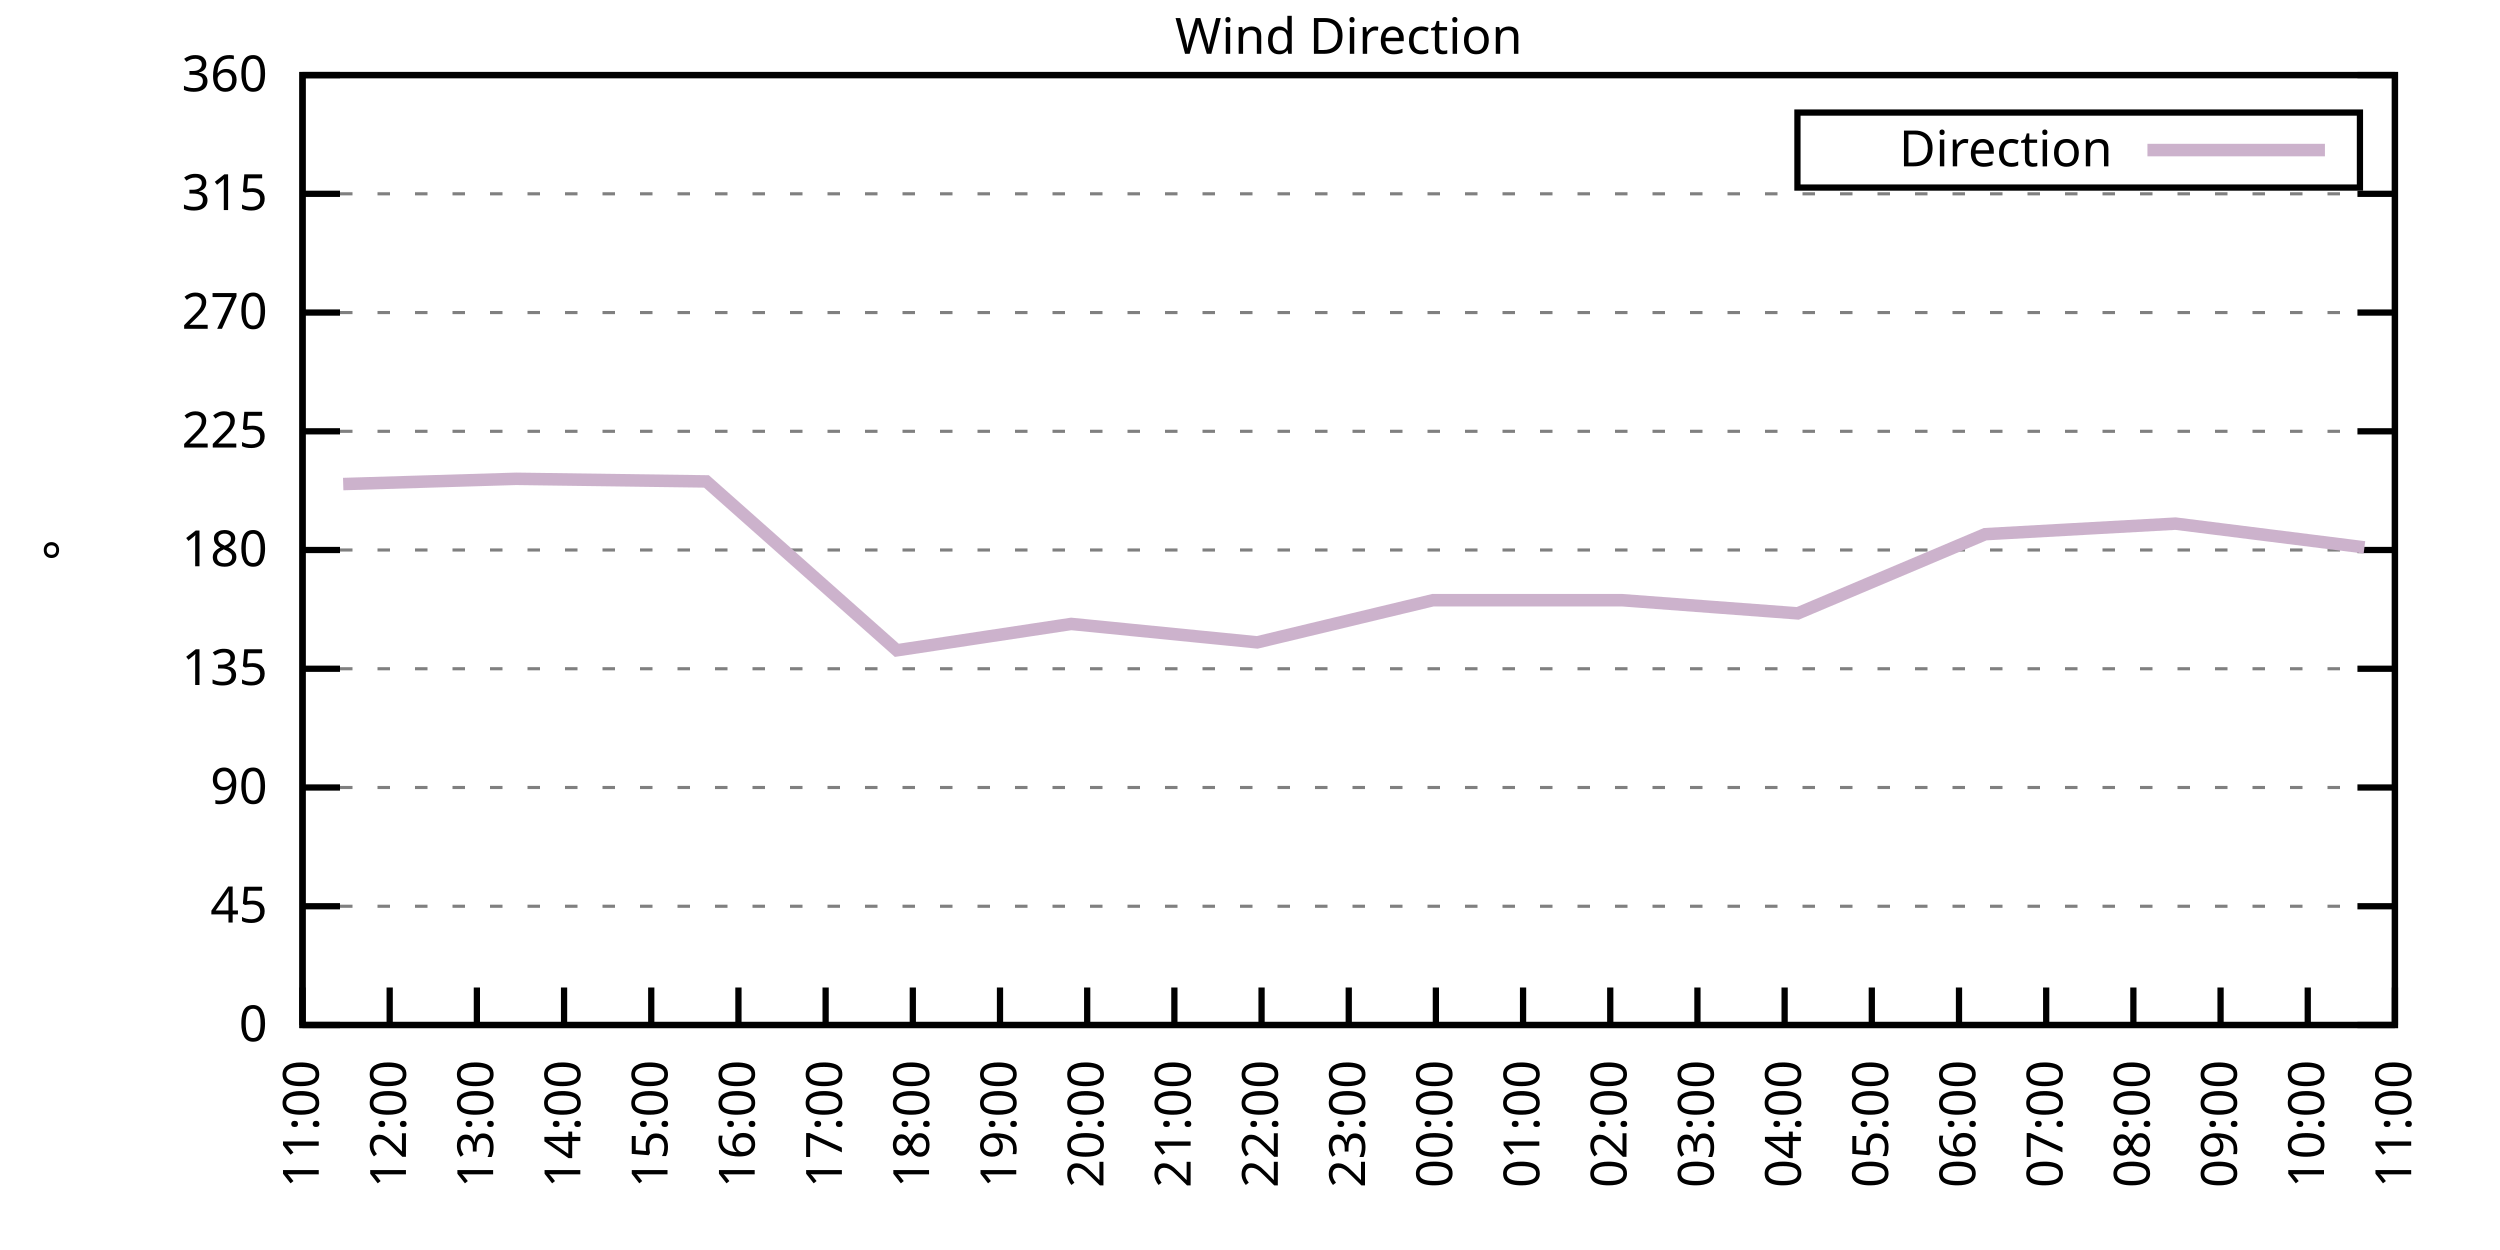
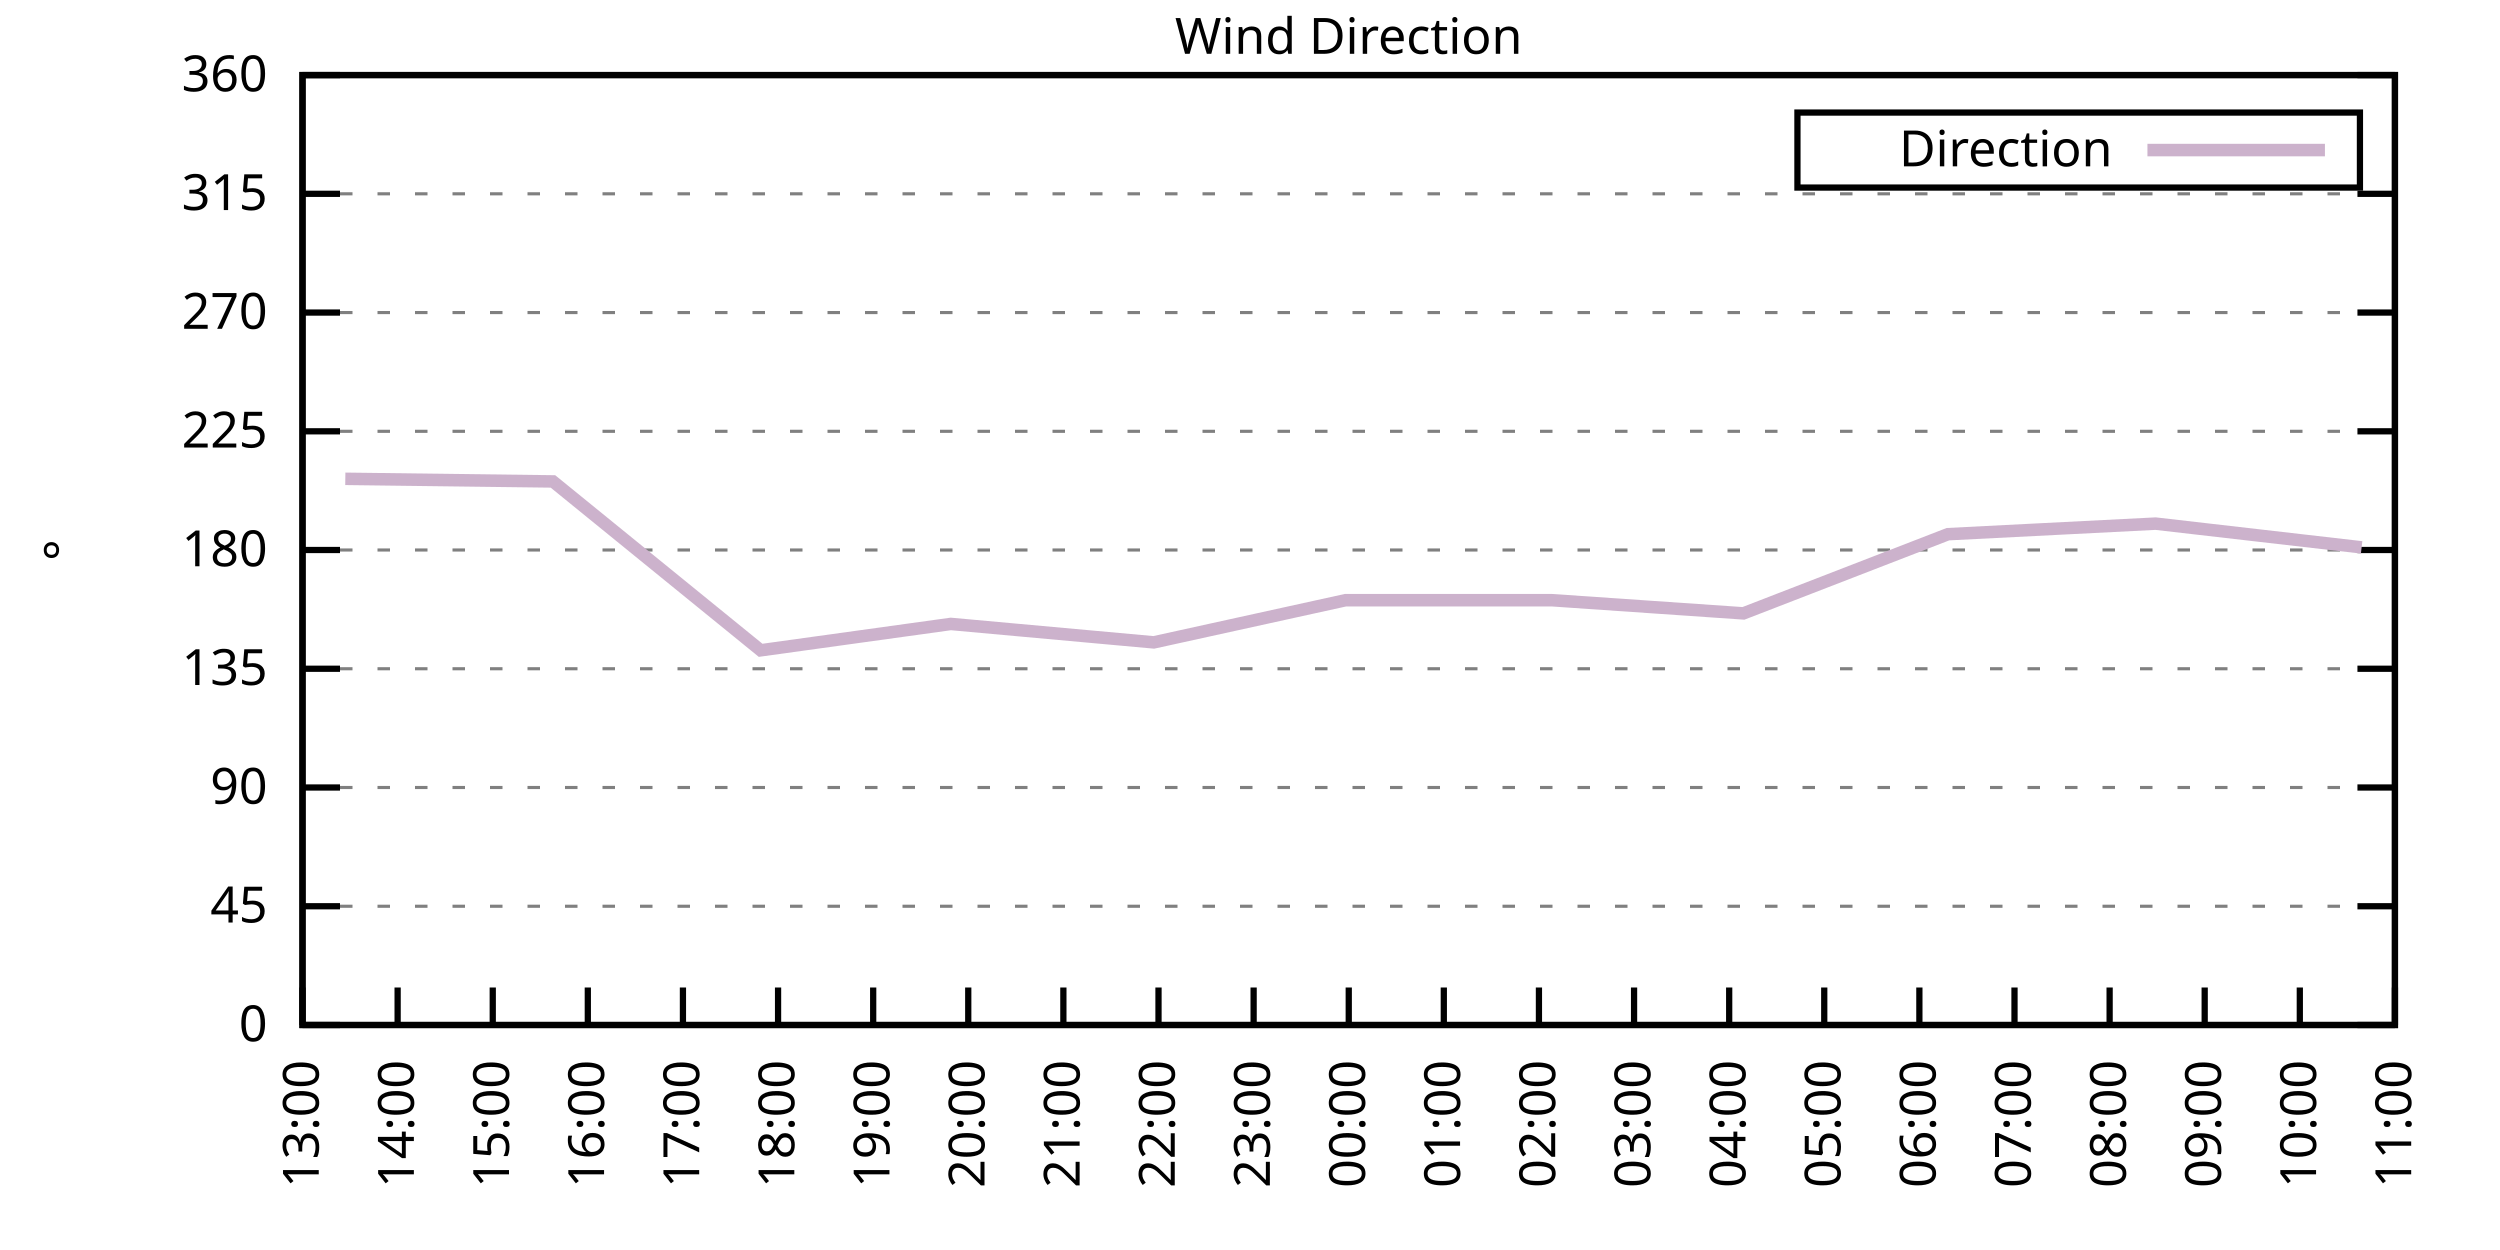
<svg xmlns="http://www.w3.org/2000/svg" xmlns:xlink="http://www.w3.org/1999/xlink" width="400" height="200" viewBox="0 0 400 200">
  <g id="gnuplot_canvas">
    <rect x="0" y="0" width="400" height="200" fill="none" />
    <defs>
      <circle id="gpDot" r="0.5" stroke-width="0.5" stroke="currentColor" />
      <path id="gpPt0" stroke-width="0.333" stroke="currentColor" d="M-1,0 h2 M0,-1 v2" />
      <path id="gpPt1" stroke-width="0.333" stroke="currentColor" d="M-1,-1 L1,1 M1,-1 L-1,1" />
      <path id="gpPt2" stroke-width="0.333" stroke="currentColor" d="M-1,0 L1,0 M0,-1 L0,1 M-1,-1 L1,1 M-1,1 L1,-1" />
      <rect id="gpPt3" stroke-width="0.333" stroke="currentColor" x="-1" y="-1" width="2" height="2" />
      <rect id="gpPt4" stroke-width="0.333" stroke="currentColor" fill="currentColor" x="-1" y="-1" width="2" height="2" />
      <circle id="gpPt5" stroke-width="0.333" stroke="currentColor" cx="0" cy="0" r="1" />
      <use xlink:href="#gpPt5" id="gpPt6" fill="currentColor" stroke="none" />
      <path id="gpPt7" stroke-width="0.333" stroke="currentColor" d="M0,-1.33 L-1.33,0.67 L1.33,0.67 z" />
      <use xlink:href="#gpPt7" id="gpPt8" fill="currentColor" stroke="none" />
      <use xlink:href="#gpPt7" id="gpPt9" stroke="currentColor" transform="rotate(180)" />
      <use xlink:href="#gpPt9" id="gpPt10" fill="currentColor" stroke="none" />
      <use xlink:href="#gpPt3" id="gpPt11" stroke="currentColor" transform="rotate(45)" />
      <use xlink:href="#gpPt11" id="gpPt12" fill="currentColor" stroke="none" />
      <path id="gpPt13" stroke-width="0.333" stroke="currentColor" d="M0,1.330 L1.265,0.411 L0.782,-1.067 L-0.782,-1.076 L-1.265,0.411 z" />
      <use xlink:href="#gpPt13" id="gpPt14" fill="currentColor" stroke="none" />
      <filter id="textbox" filterUnits="objectBoundingBox" x="0" y="0" height="1" width="1">
        <feFlood flood-color="white" flood-opacity="1" result="bgnd" />
        <feComposite in="SourceGraphic" in2="bgnd" operator="atop" />
      </filter>
      <filter id="greybox" filterUnits="objectBoundingBox" x="0" y="0" height="1" width="1">
        <feFlood flood-color="lightgrey" flood-opacity="1" result="grey" />
        <feComposite in="SourceGraphic" in2="grey" operator="atop" />
      </filter>
    </defs>
    <g fill="none" color="white" stroke="currentColor" stroke-width="1.00" stroke-linecap="butt" stroke-linejoin="miter">
</g>
    <g fill="none" color="black" stroke="currentColor" stroke-width="1.00" stroke-linecap="butt" stroke-linejoin="miter">
      <g stroke="none" shape-rendering="crispEdges">
        <polygon fill="rgb(255, 255, 255)" points="48.40,164.00 383.18,164.00 383.18,12.02 48.40,12.02 " />
      </g>
    </g>
    <g fill="none" color="black" stroke="currentColor" stroke-width="1.00" stroke-linecap="butt" stroke-linejoin="miter">
</g>
    <g fill="none" color="black" stroke="black" stroke-width="0.50" stroke-linecap="butt" stroke-linejoin="miter">
</g>
    <g fill="none" color="gray" stroke="currentColor" stroke-width="0.50" stroke-linecap="butt" stroke-linejoin="miter">
      <path stroke="gray" stroke-dasharray="2,4" class="gridline" d="M48.40,164.00 L383.19,164.00  " />
    </g>
    <g fill="none" color="gray" stroke="gray" stroke-width="1.00" stroke-linecap="butt" stroke-linejoin="miter">
</g>
    <g fill="none" color="black" stroke="currentColor" stroke-width="1.00" stroke-linecap="butt" stroke-linejoin="miter">
      <path stroke="black" d="M48.40,164.00 L54.40,164.00 M383.19,164.00 L377.19,164.00  " />
      <g transform="translate(42.80,166.60)" stroke="none" fill="black" font-family="Sans" font-size="8.00" text-anchor="end">
        <text>
          <tspan font-family="Sans"> 0</tspan>
        </text>
      </g>
    </g>
    <g fill="none" color="black" stroke="currentColor" stroke-width="1.00" stroke-linecap="butt" stroke-linejoin="miter">
</g>
    <g fill="none" color="black" stroke="black" stroke-width="0.50" stroke-linecap="butt" stroke-linejoin="miter">
</g>
    <g fill="none" color="gray" stroke="currentColor" stroke-width="0.50" stroke-linecap="butt" stroke-linejoin="miter">
      <path stroke="gray" stroke-dasharray="2,4" class="gridline" d="M48.40,145.00 L383.19,145.00  " />
    </g>
    <g fill="none" color="gray" stroke="gray" stroke-width="1.00" stroke-linecap="butt" stroke-linejoin="miter">
</g>
    <g fill="none" color="black" stroke="currentColor" stroke-width="1.00" stroke-linecap="butt" stroke-linejoin="miter">
      <path stroke="black" d="M48.40,145.00 L54.40,145.00 M383.19,145.00 L377.19,145.00  " />
      <g transform="translate(42.80,147.60)" stroke="none" fill="black" font-family="Sans" font-size="8.00" text-anchor="end">
        <text>
          <tspan font-family="Sans"> 45</tspan>
        </text>
      </g>
    </g>
    <g fill="none" color="black" stroke="currentColor" stroke-width="1.00" stroke-linecap="butt" stroke-linejoin="miter">
</g>
    <g fill="none" color="black" stroke="black" stroke-width="0.50" stroke-linecap="butt" stroke-linejoin="miter">
</g>
    <g fill="none" color="gray" stroke="currentColor" stroke-width="0.50" stroke-linecap="butt" stroke-linejoin="miter">
      <path stroke="gray" stroke-dasharray="2,4" class="gridline" d="M48.40,126.00 L383.19,126.00  " />
    </g>
    <g fill="none" color="gray" stroke="gray" stroke-width="1.00" stroke-linecap="butt" stroke-linejoin="miter">
</g>
    <g fill="none" color="black" stroke="currentColor" stroke-width="1.00" stroke-linecap="butt" stroke-linejoin="miter">
      <path stroke="black" d="M48.40,126.00 L54.40,126.00 M383.19,126.00 L377.19,126.00  " />
      <g transform="translate(42.80,128.60)" stroke="none" fill="black" font-family="Sans" font-size="8.00" text-anchor="end">
        <text>
          <tspan font-family="Sans"> 90</tspan>
        </text>
      </g>
    </g>
    <g fill="none" color="black" stroke="currentColor" stroke-width="1.00" stroke-linecap="butt" stroke-linejoin="miter">
</g>
    <g fill="none" color="black" stroke="black" stroke-width="0.50" stroke-linecap="butt" stroke-linejoin="miter">
</g>
    <g fill="none" color="gray" stroke="currentColor" stroke-width="0.50" stroke-linecap="butt" stroke-linejoin="miter">
      <path stroke="gray" stroke-dasharray="2,4" class="gridline" d="M48.40,107.00 L383.19,107.00  " />
    </g>
    <g fill="none" color="gray" stroke="gray" stroke-width="1.00" stroke-linecap="butt" stroke-linejoin="miter">
</g>
    <g fill="none" color="black" stroke="currentColor" stroke-width="1.00" stroke-linecap="butt" stroke-linejoin="miter">
      <path stroke="black" d="M48.40,107.00 L54.40,107.00 M383.19,107.00 L377.19,107.00  " />
      <g transform="translate(42.80,109.60)" stroke="none" fill="black" font-family="Sans" font-size="8.00" text-anchor="end">
        <text>
          <tspan font-family="Sans"> 135</tspan>
        </text>
      </g>
    </g>
    <g fill="none" color="black" stroke="currentColor" stroke-width="1.00" stroke-linecap="butt" stroke-linejoin="miter">
</g>
    <g fill="none" color="black" stroke="black" stroke-width="0.50" stroke-linecap="butt" stroke-linejoin="miter">
</g>
    <g fill="none" color="gray" stroke="currentColor" stroke-width="0.50" stroke-linecap="butt" stroke-linejoin="miter">
      <path stroke="gray" stroke-dasharray="2,4" class="gridline" d="M48.40,88.00 L383.19,88.00  " />
    </g>
    <g fill="none" color="gray" stroke="gray" stroke-width="1.00" stroke-linecap="butt" stroke-linejoin="miter">
</g>
    <g fill="none" color="black" stroke="currentColor" stroke-width="1.00" stroke-linecap="butt" stroke-linejoin="miter">
      <path stroke="black" d="M48.40,88.00 L54.40,88.00 M383.19,88.00 L377.19,88.00  " />
      <g transform="translate(42.80,90.60)" stroke="none" fill="black" font-family="Sans" font-size="8.00" text-anchor="end">
        <text>
          <tspan font-family="Sans"> 180</tspan>
        </text>
      </g>
    </g>
    <g fill="none" color="black" stroke="currentColor" stroke-width="1.00" stroke-linecap="butt" stroke-linejoin="miter">
</g>
    <g fill="none" color="black" stroke="black" stroke-width="0.50" stroke-linecap="butt" stroke-linejoin="miter">
</g>
    <g fill="none" color="gray" stroke="currentColor" stroke-width="0.50" stroke-linecap="butt" stroke-linejoin="miter">
      <path stroke="gray" stroke-dasharray="2,4" class="gridline" d="M48.40,69.01 L383.19,69.01  " />
    </g>
    <g fill="none" color="gray" stroke="gray" stroke-width="1.00" stroke-linecap="butt" stroke-linejoin="miter">
</g>
    <g fill="none" color="black" stroke="currentColor" stroke-width="1.00" stroke-linecap="butt" stroke-linejoin="miter">
      <path stroke="black" d="M48.40,69.01 L54.40,69.01 M383.19,69.01 L377.19,69.01  " />
      <g transform="translate(42.80,71.61)" stroke="none" fill="black" font-family="Sans" font-size="8.00" text-anchor="end">
        <text>
          <tspan font-family="Sans"> 225</tspan>
        </text>
      </g>
    </g>
    <g fill="none" color="black" stroke="currentColor" stroke-width="1.00" stroke-linecap="butt" stroke-linejoin="miter">
</g>
    <g fill="none" color="black" stroke="black" stroke-width="0.50" stroke-linecap="butt" stroke-linejoin="miter">
</g>
    <g fill="none" color="gray" stroke="currentColor" stroke-width="0.50" stroke-linecap="butt" stroke-linejoin="miter">
      <path stroke="gray" stroke-dasharray="2,4" class="gridline" d="M48.40,50.01 L383.19,50.01  " />
    </g>
    <g fill="none" color="gray" stroke="gray" stroke-width="1.00" stroke-linecap="butt" stroke-linejoin="miter">
</g>
    <g fill="none" color="black" stroke="currentColor" stroke-width="1.00" stroke-linecap="butt" stroke-linejoin="miter">
      <path stroke="black" d="M48.40,50.01 L54.40,50.01 M383.19,50.01 L377.19,50.01  " />
      <g transform="translate(42.80,52.61)" stroke="none" fill="black" font-family="Sans" font-size="8.00" text-anchor="end">
        <text>
          <tspan font-family="Sans"> 270</tspan>
        </text>
      </g>
    </g>
    <g fill="none" color="black" stroke="currentColor" stroke-width="1.00" stroke-linecap="butt" stroke-linejoin="miter">
</g>
    <g fill="none" color="black" stroke="black" stroke-width="0.50" stroke-linecap="butt" stroke-linejoin="miter">
</g>
    <g fill="none" color="gray" stroke="currentColor" stroke-width="0.50" stroke-linecap="butt" stroke-linejoin="miter">
      <path stroke="gray" stroke-dasharray="2,4" class="gridline" d="M48.40,31.01 L383.19,31.01  " />
    </g>
    <g fill="none" color="gray" stroke="gray" stroke-width="1.00" stroke-linecap="butt" stroke-linejoin="miter">
</g>
    <g fill="none" color="black" stroke="currentColor" stroke-width="1.00" stroke-linecap="butt" stroke-linejoin="miter">
      <path stroke="black" d="M48.40,31.01 L54.40,31.01 M383.19,31.01 L377.19,31.01  " />
      <g transform="translate(42.80,33.61)" stroke="none" fill="black" font-family="Sans" font-size="8.00" text-anchor="end">
        <text>
          <tspan font-family="Sans"> 315</tspan>
        </text>
      </g>
    </g>
    <g fill="none" color="black" stroke="currentColor" stroke-width="1.00" stroke-linecap="butt" stroke-linejoin="miter">
</g>
    <g fill="none" color="black" stroke="black" stroke-width="0.50" stroke-linecap="butt" stroke-linejoin="miter">
</g>
    <g fill="none" color="gray" stroke="currentColor" stroke-width="0.50" stroke-linecap="butt" stroke-linejoin="miter">
      <path stroke="gray" stroke-dasharray="2,4" class="gridline" d="M48.40,12.01 L383.19,12.01  " />
    </g>
    <g fill="none" color="gray" stroke="gray" stroke-width="1.00" stroke-linecap="butt" stroke-linejoin="miter">
</g>
    <g fill="none" color="black" stroke="currentColor" stroke-width="1.00" stroke-linecap="butt" stroke-linejoin="miter">
      <path stroke="black" d="M48.40,12.01 L54.40,12.01 M383.19,12.01 L377.19,12.01  " />
      <g transform="translate(42.80,14.61)" stroke="none" fill="black" font-family="Sans" font-size="8.00" text-anchor="end">
        <text>
          <tspan font-family="Sans"> 360</tspan>
        </text>
      </g>
    </g>
    <g fill="none" color="black" stroke="currentColor" stroke-width="1.00" stroke-linecap="butt" stroke-linejoin="miter">
      <path stroke="black" d="M48.40,164.00 L48.40,158.00  " />
      <g transform="translate(51.00,169.60) rotate(270.00)" stroke="none" fill="black" font-family="Sans" font-size="8.00" text-anchor="end">
        <text>
-           <tspan font-family="Sans">11:00</tspan>
-         </text>
-       </g>
-     </g>
-     <g fill="none" color="black" stroke="currentColor" stroke-width="1.00" stroke-linecap="butt" stroke-linejoin="miter">
-       <path stroke="black" d="M62.35,164.00 L62.35,158.00  " />
-       <g transform="translate(64.95,169.60) rotate(270.00)" stroke="none" fill="black" font-family="Sans" font-size="8.00" text-anchor="end">
-         <text>
-           <tspan font-family="Sans">12:00</tspan>
-         </text>
-       </g>
-     </g>
-     <g fill="none" color="black" stroke="currentColor" stroke-width="1.00" stroke-linecap="butt" stroke-linejoin="miter">
-       <path stroke="black" d="M76.30,164.00 L76.30,158.00  " />
-       <g transform="translate(78.90,169.60) rotate(270.00)" stroke="none" fill="black" font-family="Sans" font-size="8.00" text-anchor="end">
-         <text>
          <tspan font-family="Sans">13:00</tspan>
        </text>
      </g>
    </g>
    <g fill="none" color="black" stroke="currentColor" stroke-width="1.00" stroke-linecap="butt" stroke-linejoin="miter">
-       <path stroke="black" d="M90.25,164.00 L90.25,158.00  " />
-       <g transform="translate(92.85,169.60) rotate(270.00)" stroke="none" fill="black" font-family="Sans" font-size="8.00" text-anchor="end">
+       <path stroke="black" d="M63.62,164.00 L63.62,158.00  " />
+       <g transform="translate(66.22,169.60) rotate(270.00)" stroke="none" fill="black" font-family="Sans" font-size="8.00" text-anchor="end">
        <text>
          <tspan font-family="Sans">14:00</tspan>
        </text>
      </g>
    </g>
    <g fill="none" color="black" stroke="currentColor" stroke-width="1.00" stroke-linecap="butt" stroke-linejoin="miter">
-       <path stroke="black" d="M104.20,164.00 L104.20,158.00  " />
-       <g transform="translate(106.80,169.60) rotate(270.00)" stroke="none" fill="black" font-family="Sans" font-size="8.00" text-anchor="end">
+       <path stroke="black" d="M78.84,164.00 L78.84,158.00  " />
+       <g transform="translate(81.44,169.60) rotate(270.00)" stroke="none" fill="black" font-family="Sans" font-size="8.00" text-anchor="end">
        <text>
          <tspan font-family="Sans">15:00</tspan>
        </text>
      </g>
    </g>
    <g fill="none" color="black" stroke="currentColor" stroke-width="1.00" stroke-linecap="butt" stroke-linejoin="miter">
-       <path stroke="black" d="M118.15,164.00 L118.15,158.00  " />
-       <g transform="translate(120.75,169.60) rotate(270.00)" stroke="none" fill="black" font-family="Sans" font-size="8.00" text-anchor="end">
+       <path stroke="black" d="M94.05,164.00 L94.05,158.00  " />
+       <g transform="translate(96.65,169.60) rotate(270.00)" stroke="none" fill="black" font-family="Sans" font-size="8.00" text-anchor="end">
        <text>
          <tspan font-family="Sans">16:00</tspan>
        </text>
      </g>
    </g>
    <g fill="none" color="black" stroke="currentColor" stroke-width="1.00" stroke-linecap="butt" stroke-linejoin="miter">
-       <path stroke="black" d="M132.10,164.00 L132.10,158.00  " />
-       <g transform="translate(134.70,169.60) rotate(270.00)" stroke="none" fill="black" font-family="Sans" font-size="8.00" text-anchor="end">
+       <path stroke="black" d="M109.27,164.00 L109.27,158.00  " />
+       <g transform="translate(111.87,169.60) rotate(270.00)" stroke="none" fill="black" font-family="Sans" font-size="8.00" text-anchor="end">
        <text>
          <tspan font-family="Sans">17:00</tspan>
        </text>
      </g>
    </g>
    <g fill="none" color="black" stroke="currentColor" stroke-width="1.00" stroke-linecap="butt" stroke-linejoin="miter">
-       <path stroke="black" d="M146.05,164.00 L146.05,158.00  " />
-       <g transform="translate(148.65,169.60) rotate(270.00)" stroke="none" fill="black" font-family="Sans" font-size="8.00" text-anchor="end">
+       <path stroke="black" d="M124.49,164.00 L124.49,158.00  " />
+       <g transform="translate(127.09,169.60) rotate(270.00)" stroke="none" fill="black" font-family="Sans" font-size="8.00" text-anchor="end">
        <text>
          <tspan font-family="Sans">18:00</tspan>
        </text>
      </g>
    </g>
    <g fill="none" color="black" stroke="currentColor" stroke-width="1.00" stroke-linecap="butt" stroke-linejoin="miter">
-       <path stroke="black" d="M160.00,164.00 L160.00,158.00  " />
-       <g transform="translate(162.60,169.60) rotate(270.00)" stroke="none" fill="black" font-family="Sans" font-size="8.00" text-anchor="end">
+       <path stroke="black" d="M139.71,164.00 L139.71,158.00  " />
+       <g transform="translate(142.31,169.60) rotate(270.00)" stroke="none" fill="black" font-family="Sans" font-size="8.00" text-anchor="end">
        <text>
          <tspan font-family="Sans">19:00</tspan>
        </text>
      </g>
    </g>
    <g fill="none" color="black" stroke="currentColor" stroke-width="1.00" stroke-linecap="butt" stroke-linejoin="miter">
-       <path stroke="black" d="M173.95,164.00 L173.95,158.00  " />
-       <g transform="translate(176.55,169.60) rotate(270.00)" stroke="none" fill="black" font-family="Sans" font-size="8.00" text-anchor="end">
+       <path stroke="black" d="M154.92,164.00 L154.92,158.00  " />
+       <g transform="translate(157.52,169.60) rotate(270.00)" stroke="none" fill="black" font-family="Sans" font-size="8.00" text-anchor="end">
        <text>
          <tspan font-family="Sans">20:00</tspan>
        </text>
      </g>
    </g>
    <g fill="none" color="black" stroke="currentColor" stroke-width="1.00" stroke-linecap="butt" stroke-linejoin="miter">
-       <path stroke="black" d="M187.90,164.00 L187.90,158.00  " />
-       <g transform="translate(190.50,169.60) rotate(270.00)" stroke="none" fill="black" font-family="Sans" font-size="8.00" text-anchor="end">
+       <path stroke="black" d="M170.14,164.00 L170.14,158.00  " />
+       <g transform="translate(172.74,169.60) rotate(270.00)" stroke="none" fill="black" font-family="Sans" font-size="8.00" text-anchor="end">
        <text>
          <tspan font-family="Sans">21:00</tspan>
        </text>
      </g>
    </g>
    <g fill="none" color="black" stroke="currentColor" stroke-width="1.00" stroke-linecap="butt" stroke-linejoin="miter">
-       <path stroke="black" d="M201.85,164.00 L201.85,158.00  " />
-       <g transform="translate(204.45,169.60) rotate(270.00)" stroke="none" fill="black" font-family="Sans" font-size="8.00" text-anchor="end">
+       <path stroke="black" d="M185.36,164.00 L185.36,158.00  " />
+       <g transform="translate(187.96,169.60) rotate(270.00)" stroke="none" fill="black" font-family="Sans" font-size="8.00" text-anchor="end">
        <text>
          <tspan font-family="Sans">22:00</tspan>
+         </text>
+       </g>
+     </g>
+     <g fill="none" color="black" stroke="currentColor" stroke-width="1.00" stroke-linecap="butt" stroke-linejoin="miter">
+       <path stroke="black" d="M200.58,164.00 L200.58,158.00  " />
+       <g transform="translate(203.18,169.60) rotate(270.00)" stroke="none" fill="black" font-family="Sans" font-size="8.00" text-anchor="end">
+         <text>
+           <tspan font-family="Sans">23:00</tspan>
        </text>
      </g>
    </g>
    <g fill="none" color="black" stroke="currentColor" stroke-width="1.00" stroke-linecap="butt" stroke-linejoin="miter">
      <path stroke="black" d="M215.80,164.00 L215.80,158.00  " />
      <g transform="translate(218.40,169.60) rotate(270.00)" stroke="none" fill="black" font-family="Sans" font-size="8.00" text-anchor="end">
        <text>
-           <tspan font-family="Sans">23:00</tspan>
-         </text>
-       </g>
-     </g>
-     <g fill="none" color="black" stroke="currentColor" stroke-width="1.00" stroke-linecap="butt" stroke-linejoin="miter">
-       <path stroke="black" d="M229.74,164.00 L229.74,158.00  " />
-       <g transform="translate(232.34,169.60) rotate(270.00)" stroke="none" fill="black" font-family="Sans" font-size="8.00" text-anchor="end">
-         <text>
          <tspan font-family="Sans">00:00</tspan>
        </text>
      </g>
    </g>
    <g fill="none" color="black" stroke="currentColor" stroke-width="1.00" stroke-linecap="butt" stroke-linejoin="miter">
-       <path stroke="black" d="M243.69,164.00 L243.69,158.00  " />
-       <g transform="translate(246.29,169.60) rotate(270.00)" stroke="none" fill="black" font-family="Sans" font-size="8.00" text-anchor="end">
+       <path stroke="black" d="M231.01,164.00 L231.01,158.00  " />
+       <g transform="translate(233.61,169.60) rotate(270.00)" stroke="none" fill="black" font-family="Sans" font-size="8.00" text-anchor="end">
        <text>
          <tspan font-family="Sans">01:00</tspan>
        </text>
      </g>
    </g>
    <g fill="none" color="black" stroke="currentColor" stroke-width="1.00" stroke-linecap="butt" stroke-linejoin="miter">
-       <path stroke="black" d="M257.64,164.00 L257.64,158.00  " />
-       <g transform="translate(260.24,169.60) rotate(270.00)" stroke="none" fill="black" font-family="Sans" font-size="8.00" text-anchor="end">
+       <path stroke="black" d="M246.23,164.00 L246.23,158.00  " />
+       <g transform="translate(248.83,169.60) rotate(270.00)" stroke="none" fill="black" font-family="Sans" font-size="8.00" text-anchor="end">
        <text>
          <tspan font-family="Sans">02:00</tspan>
        </text>
      </g>
    </g>
    <g fill="none" color="black" stroke="currentColor" stroke-width="1.00" stroke-linecap="butt" stroke-linejoin="miter">
-       <path stroke="black" d="M271.59,164.00 L271.59,158.00  " />
-       <g transform="translate(274.19,169.60) rotate(270.00)" stroke="none" fill="black" font-family="Sans" font-size="8.00" text-anchor="end">
+       <path stroke="black" d="M261.45,164.00 L261.45,158.00  " />
+       <g transform="translate(264.05,169.60) rotate(270.00)" stroke="none" fill="black" font-family="Sans" font-size="8.00" text-anchor="end">
        <text>
          <tspan font-family="Sans">03:00</tspan>
        </text>
      </g>
    </g>
    <g fill="none" color="black" stroke="currentColor" stroke-width="1.00" stroke-linecap="butt" stroke-linejoin="miter">
-       <path stroke="black" d="M285.54,164.00 L285.54,158.00  " />
-       <g transform="translate(288.14,169.60) rotate(270.00)" stroke="none" fill="black" font-family="Sans" font-size="8.00" text-anchor="end">
+       <path stroke="black" d="M276.67,164.00 L276.67,158.00  " />
+       <g transform="translate(279.27,169.60) rotate(270.00)" stroke="none" fill="black" font-family="Sans" font-size="8.00" text-anchor="end">
        <text>
          <tspan font-family="Sans">04:00</tspan>
        </text>
      </g>
    </g>
    <g fill="none" color="black" stroke="currentColor" stroke-width="1.00" stroke-linecap="butt" stroke-linejoin="miter">
-       <path stroke="black" d="M299.49,164.00 L299.49,158.00  " />
-       <g transform="translate(302.09,169.60) rotate(270.00)" stroke="none" fill="black" font-family="Sans" font-size="8.00" text-anchor="end">
+       <path stroke="black" d="M291.88,164.00 L291.88,158.00  " />
+       <g transform="translate(294.48,169.60) rotate(270.00)" stroke="none" fill="black" font-family="Sans" font-size="8.00" text-anchor="end">
        <text>
          <tspan font-family="Sans">05:00</tspan>
        </text>
      </g>
    </g>
    <g fill="none" color="black" stroke="currentColor" stroke-width="1.00" stroke-linecap="butt" stroke-linejoin="miter">
-       <path stroke="black" d="M313.44,164.00 L313.44,158.00  " />
-       <g transform="translate(316.04,169.60) rotate(270.00)" stroke="none" fill="black" font-family="Sans" font-size="8.00" text-anchor="end">
+       <path stroke="black" d="M307.10,164.00 L307.10,158.00  " />
+       <g transform="translate(309.70,169.60) rotate(270.00)" stroke="none" fill="black" font-family="Sans" font-size="8.00" text-anchor="end">
        <text>
          <tspan font-family="Sans">06:00</tspan>
        </text>
      </g>
    </g>
    <g fill="none" color="black" stroke="currentColor" stroke-width="1.00" stroke-linecap="butt" stroke-linejoin="miter">
-       <path stroke="black" d="M327.39,164.00 L327.39,158.00  " />
-       <g transform="translate(329.99,169.60) rotate(270.00)" stroke="none" fill="black" font-family="Sans" font-size="8.00" text-anchor="end">
+       <path stroke="black" d="M322.32,164.00 L322.32,158.00  " />
+       <g transform="translate(324.92,169.60) rotate(270.00)" stroke="none" fill="black" font-family="Sans" font-size="8.00" text-anchor="end">
        <text>
          <tspan font-family="Sans">07:00</tspan>
        </text>
      </g>
    </g>
    <g fill="none" color="black" stroke="currentColor" stroke-width="1.00" stroke-linecap="butt" stroke-linejoin="miter">
-       <path stroke="black" d="M341.34,164.00 L341.34,158.00  " />
-       <g transform="translate(343.94,169.60) rotate(270.00)" stroke="none" fill="black" font-family="Sans" font-size="8.00" text-anchor="end">
+       <path stroke="black" d="M337.54,164.00 L337.54,158.00  " />
+       <g transform="translate(340.14,169.60) rotate(270.00)" stroke="none" fill="black" font-family="Sans" font-size="8.00" text-anchor="end">
        <text>
          <tspan font-family="Sans">08:00</tspan>
        </text>
      </g>
    </g>
    <g fill="none" color="black" stroke="currentColor" stroke-width="1.00" stroke-linecap="butt" stroke-linejoin="miter">
-       <path stroke="black" d="M355.29,164.00 L355.29,158.00  " />
-       <g transform="translate(357.89,169.60) rotate(270.00)" stroke="none" fill="black" font-family="Sans" font-size="8.00" text-anchor="end">
+       <path stroke="black" d="M352.75,164.00 L352.75,158.00  " />
+       <g transform="translate(355.35,169.60) rotate(270.00)" stroke="none" fill="black" font-family="Sans" font-size="8.00" text-anchor="end">
        <text>
          <tspan font-family="Sans">09:00</tspan>
        </text>
      </g>
    </g>
    <g fill="none" color="black" stroke="currentColor" stroke-width="1.00" stroke-linecap="butt" stroke-linejoin="miter">
-       <path stroke="black" d="M369.24,164.00 L369.24,158.00  " />
-       <g transform="translate(371.84,169.60) rotate(270.00)" stroke="none" fill="black" font-family="Sans" font-size="8.00" text-anchor="end">
+       <path stroke="black" d="M367.97,164.00 L367.97,158.00  " />
+       <g transform="translate(370.57,169.60) rotate(270.00)" stroke="none" fill="black" font-family="Sans" font-size="8.00" text-anchor="end">
        <text>
          <tspan font-family="Sans">10:00</tspan>
        </text>
      </g>
    </g>
    <g fill="none" color="black" stroke="currentColor" stroke-width="1.00" stroke-linecap="butt" stroke-linejoin="miter">
      <path stroke="black" d="M383.19,164.00 L383.19,158.00  " />
      <g transform="translate(385.79,169.60) rotate(270.00)" stroke="none" fill="black" font-family="Sans" font-size="8.00" text-anchor="end">
        <text>
          <tspan font-family="Sans">11:00</tspan>
        </text>
      </g>
    </g>
    <g fill="none" color="black" stroke="currentColor" stroke-width="1.00" stroke-linecap="butt" stroke-linejoin="miter">
</g>
    <g fill="none" color="black" stroke="currentColor" stroke-width="1.00" stroke-linecap="butt" stroke-linejoin="miter">
      <path stroke="black" d="M48.40,12.01 L48.40,164.00 L383.19,164.00 L383.19,12.01 L48.40,12.01 Z  " />
    </g>
    <g fill="none" color="black" stroke="currentColor" stroke-width="1.00" stroke-linecap="butt" stroke-linejoin="miter">
</g>
    <g fill="none" color="black" stroke="currentColor" stroke-width="1.00" stroke-linecap="butt" stroke-linejoin="miter">
      <path stroke="black" d="M287.59,30.01 L287.59,18.01 L377.59,18.01 L377.59,30.01 L287.59,30.01 Z  " />
    </g>
    <g id="Wind_direction_plot_1">
      <g fill="none" color="white" stroke="black" stroke-width="2.00" stroke-linecap="butt" stroke-linejoin="miter">
</g>
      <g fill="none" color="black" stroke="currentColor" stroke-width="2.00" stroke-linecap="butt" stroke-linejoin="miter">
        <g transform="translate(337.99,26.61)" stroke="none" fill="black" font-family="Sans" font-size="8.00" text-anchor="end">
          <text>
            <tspan font-family="Sans">Direction</tspan>
          </text>
        </g>
      </g>
      <g fill="none" color="black" stroke="currentColor" stroke-width="2.00" stroke-linecap="butt" stroke-linejoin="miter">
-         <path stroke="rgb(204, 178, 204)" d="M343.59,24.01 L371.99,24.01 M54.91,77.45 L82.58,76.61 L113.03,77.03 L143.49,104.05 L171.39,99.83 L201.15,102.78   L229.28,96.03 L259.50,96.03 L287.64,98.14 L317.63,85.47 L348.08,83.78 L378.31,87.58  " />
+         <path stroke="rgb(204, 178, 204)" d="M343.59,24.01 L371.99,24.01 M55.25,76.61 L88.47,77.03 L121.70,104.05 L152.13,99.83 L184.60,102.78 L215.29,96.03   L248.26,96.03 L278.95,98.14 L311.67,85.47 L344.89,83.78 L377.86,87.58  " />
      </g>
    </g>
    <g fill="none" color="black" stroke="currentColor" stroke-width="2.00" stroke-linecap="butt" stroke-linejoin="miter">
</g>
    <g fill="none" color="black" stroke="black" stroke-width="1.00" stroke-linecap="butt" stroke-linejoin="miter">
</g>
    <g fill="none" color="black" stroke="currentColor" stroke-width="1.00" stroke-linecap="butt" stroke-linejoin="miter">
      <path stroke="black" d="M48.40,12.01 L48.40,164.00 L383.19,164.00 L383.19,12.01 L48.40,12.01 Z  " />
      <g transform="translate(12.80,88.01) rotate(270.00)" stroke="none" fill="black" font-family="Sans" font-size="8.00" text-anchor="middle">
        <text>
          <tspan font-family="Sans">°</tspan>
        </text>
      </g>
    </g>
    <g fill="none" color="black" stroke="currentColor" stroke-width="1.00" stroke-linecap="butt" stroke-linejoin="miter">
</g>
    <g fill="none" color="black" stroke="currentColor" stroke-width="1.00" stroke-linecap="butt" stroke-linejoin="miter">
      <g transform="translate(215.79,8.61)" stroke="none" fill="black" font-family="Sans" font-size="8.00" text-anchor="middle">
        <text>
          <tspan font-family="Sans">Wind Direction</tspan>
        </text>
      </g>
    </g>
    <g fill="none" color="black" stroke="currentColor" stroke-width="1.00" stroke-linecap="butt" stroke-linejoin="miter">
</g>
  </g>
</svg>
